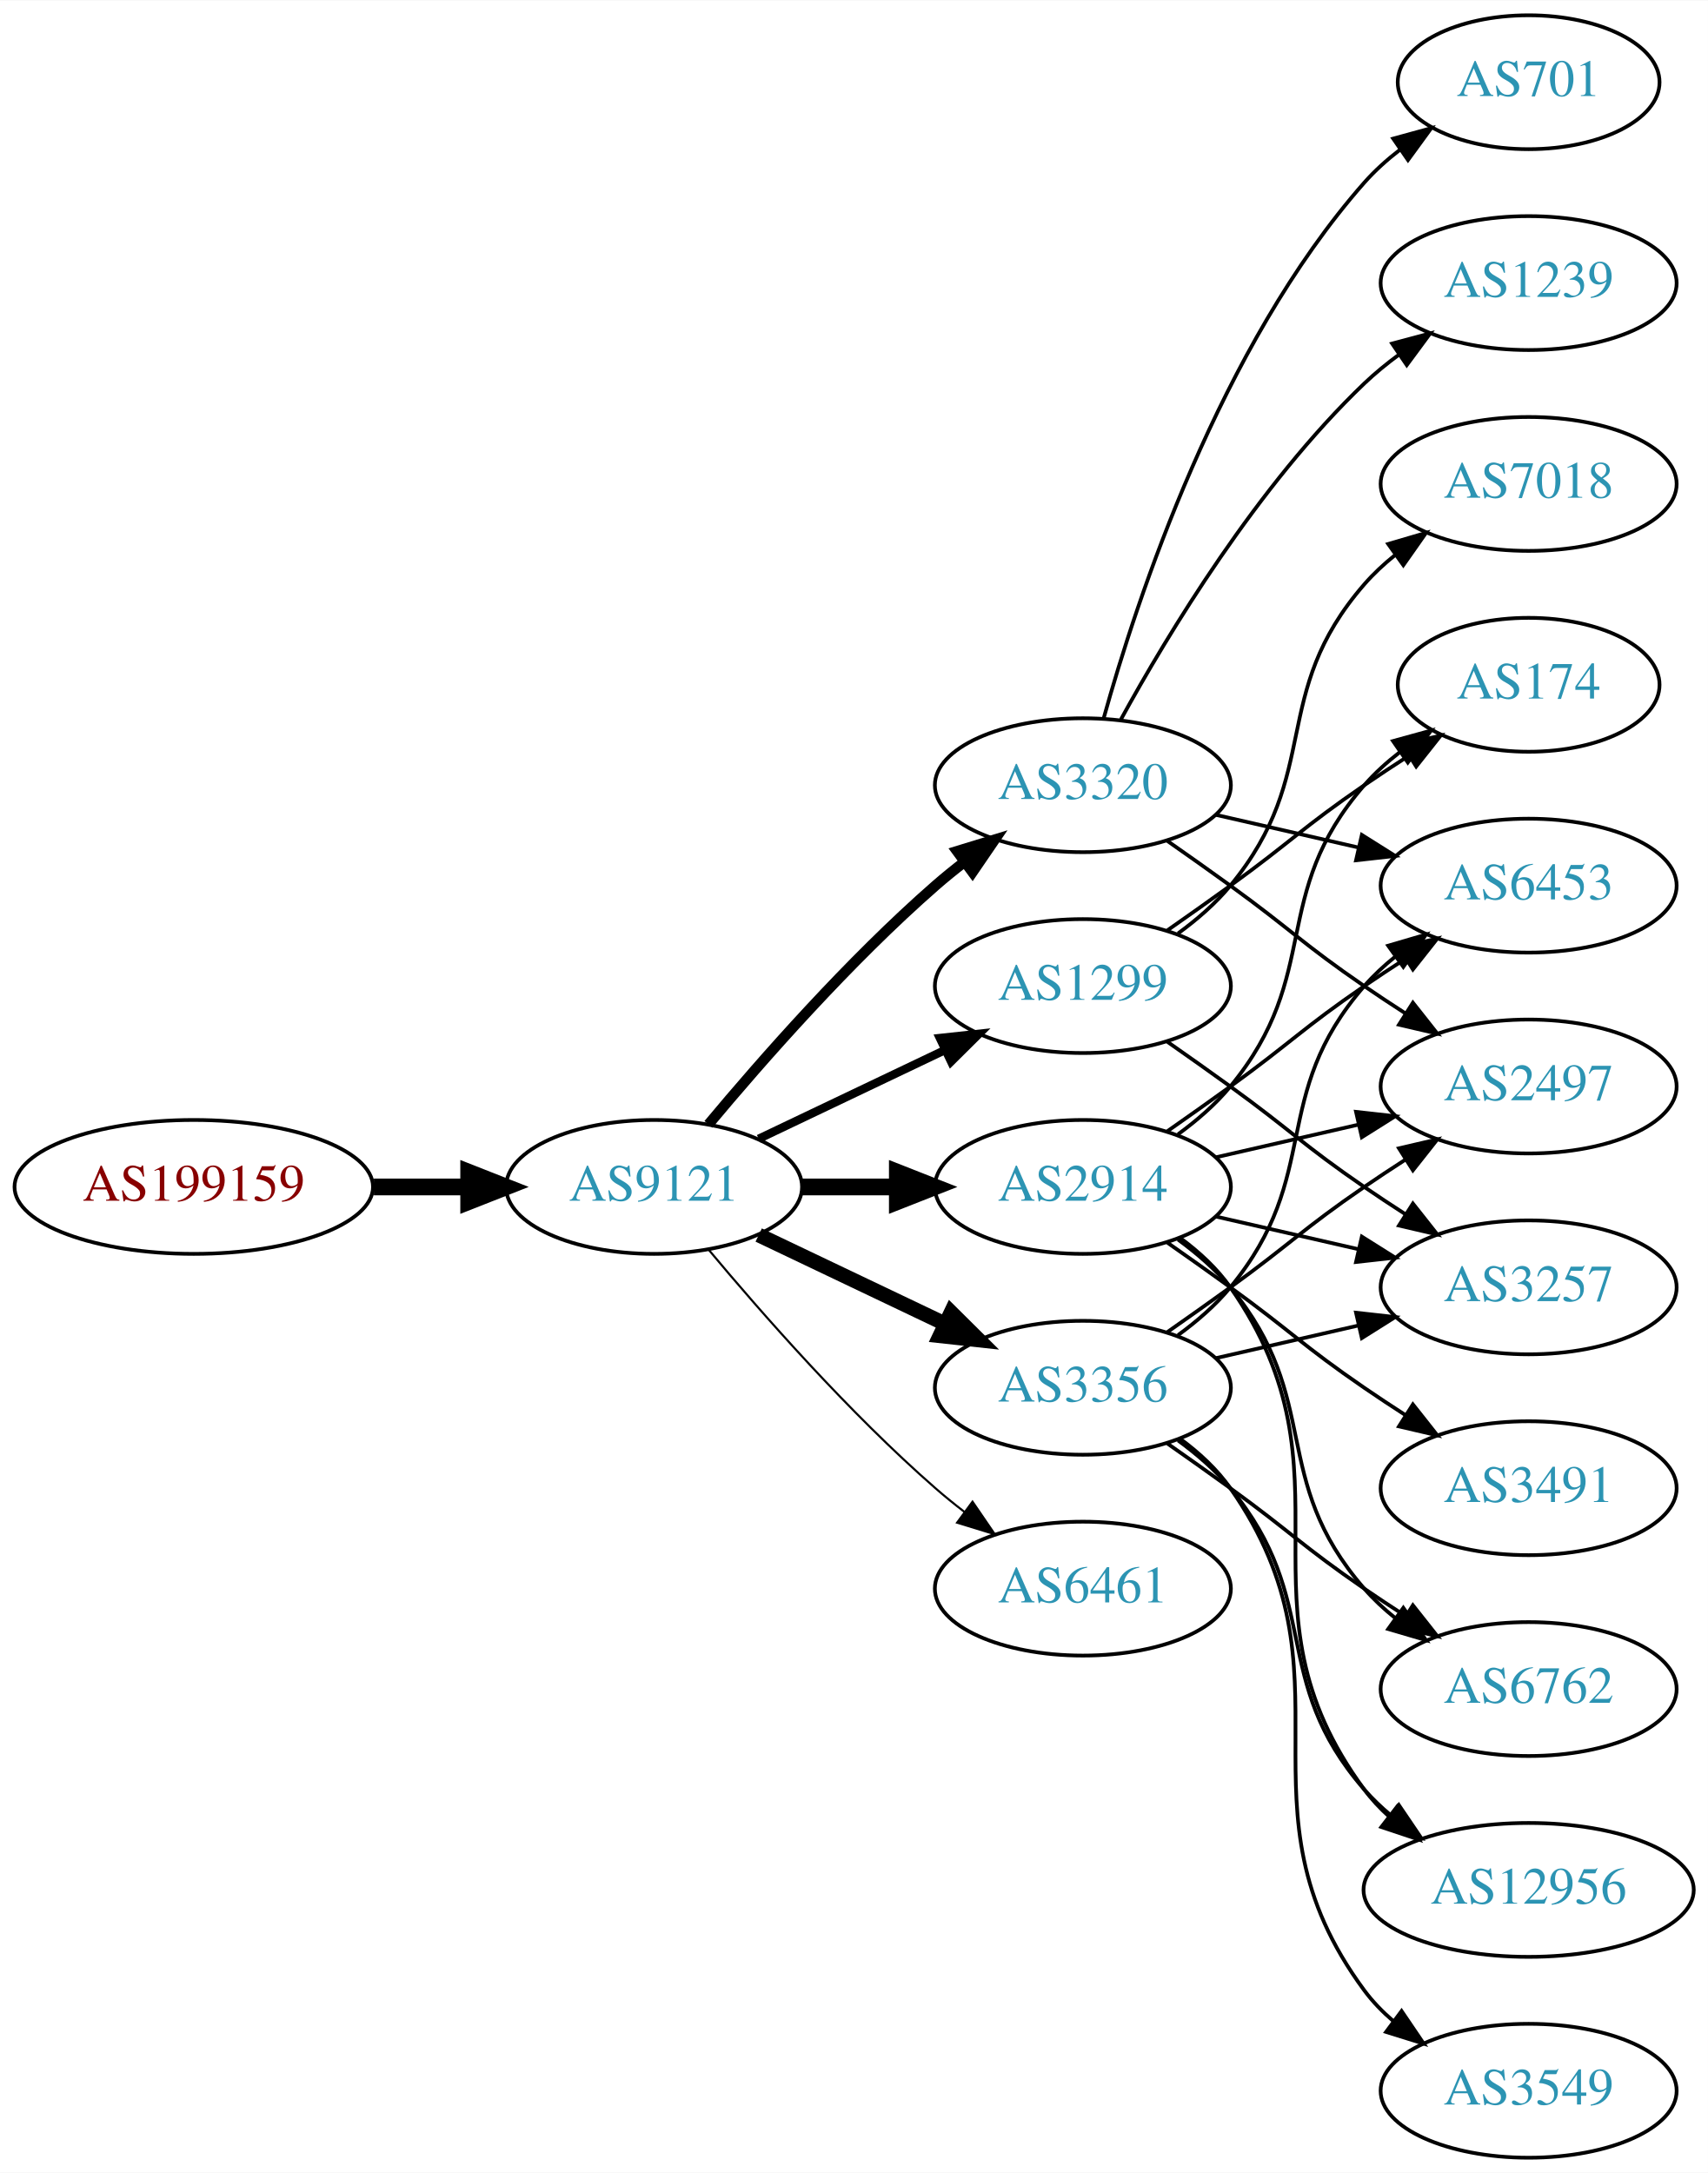
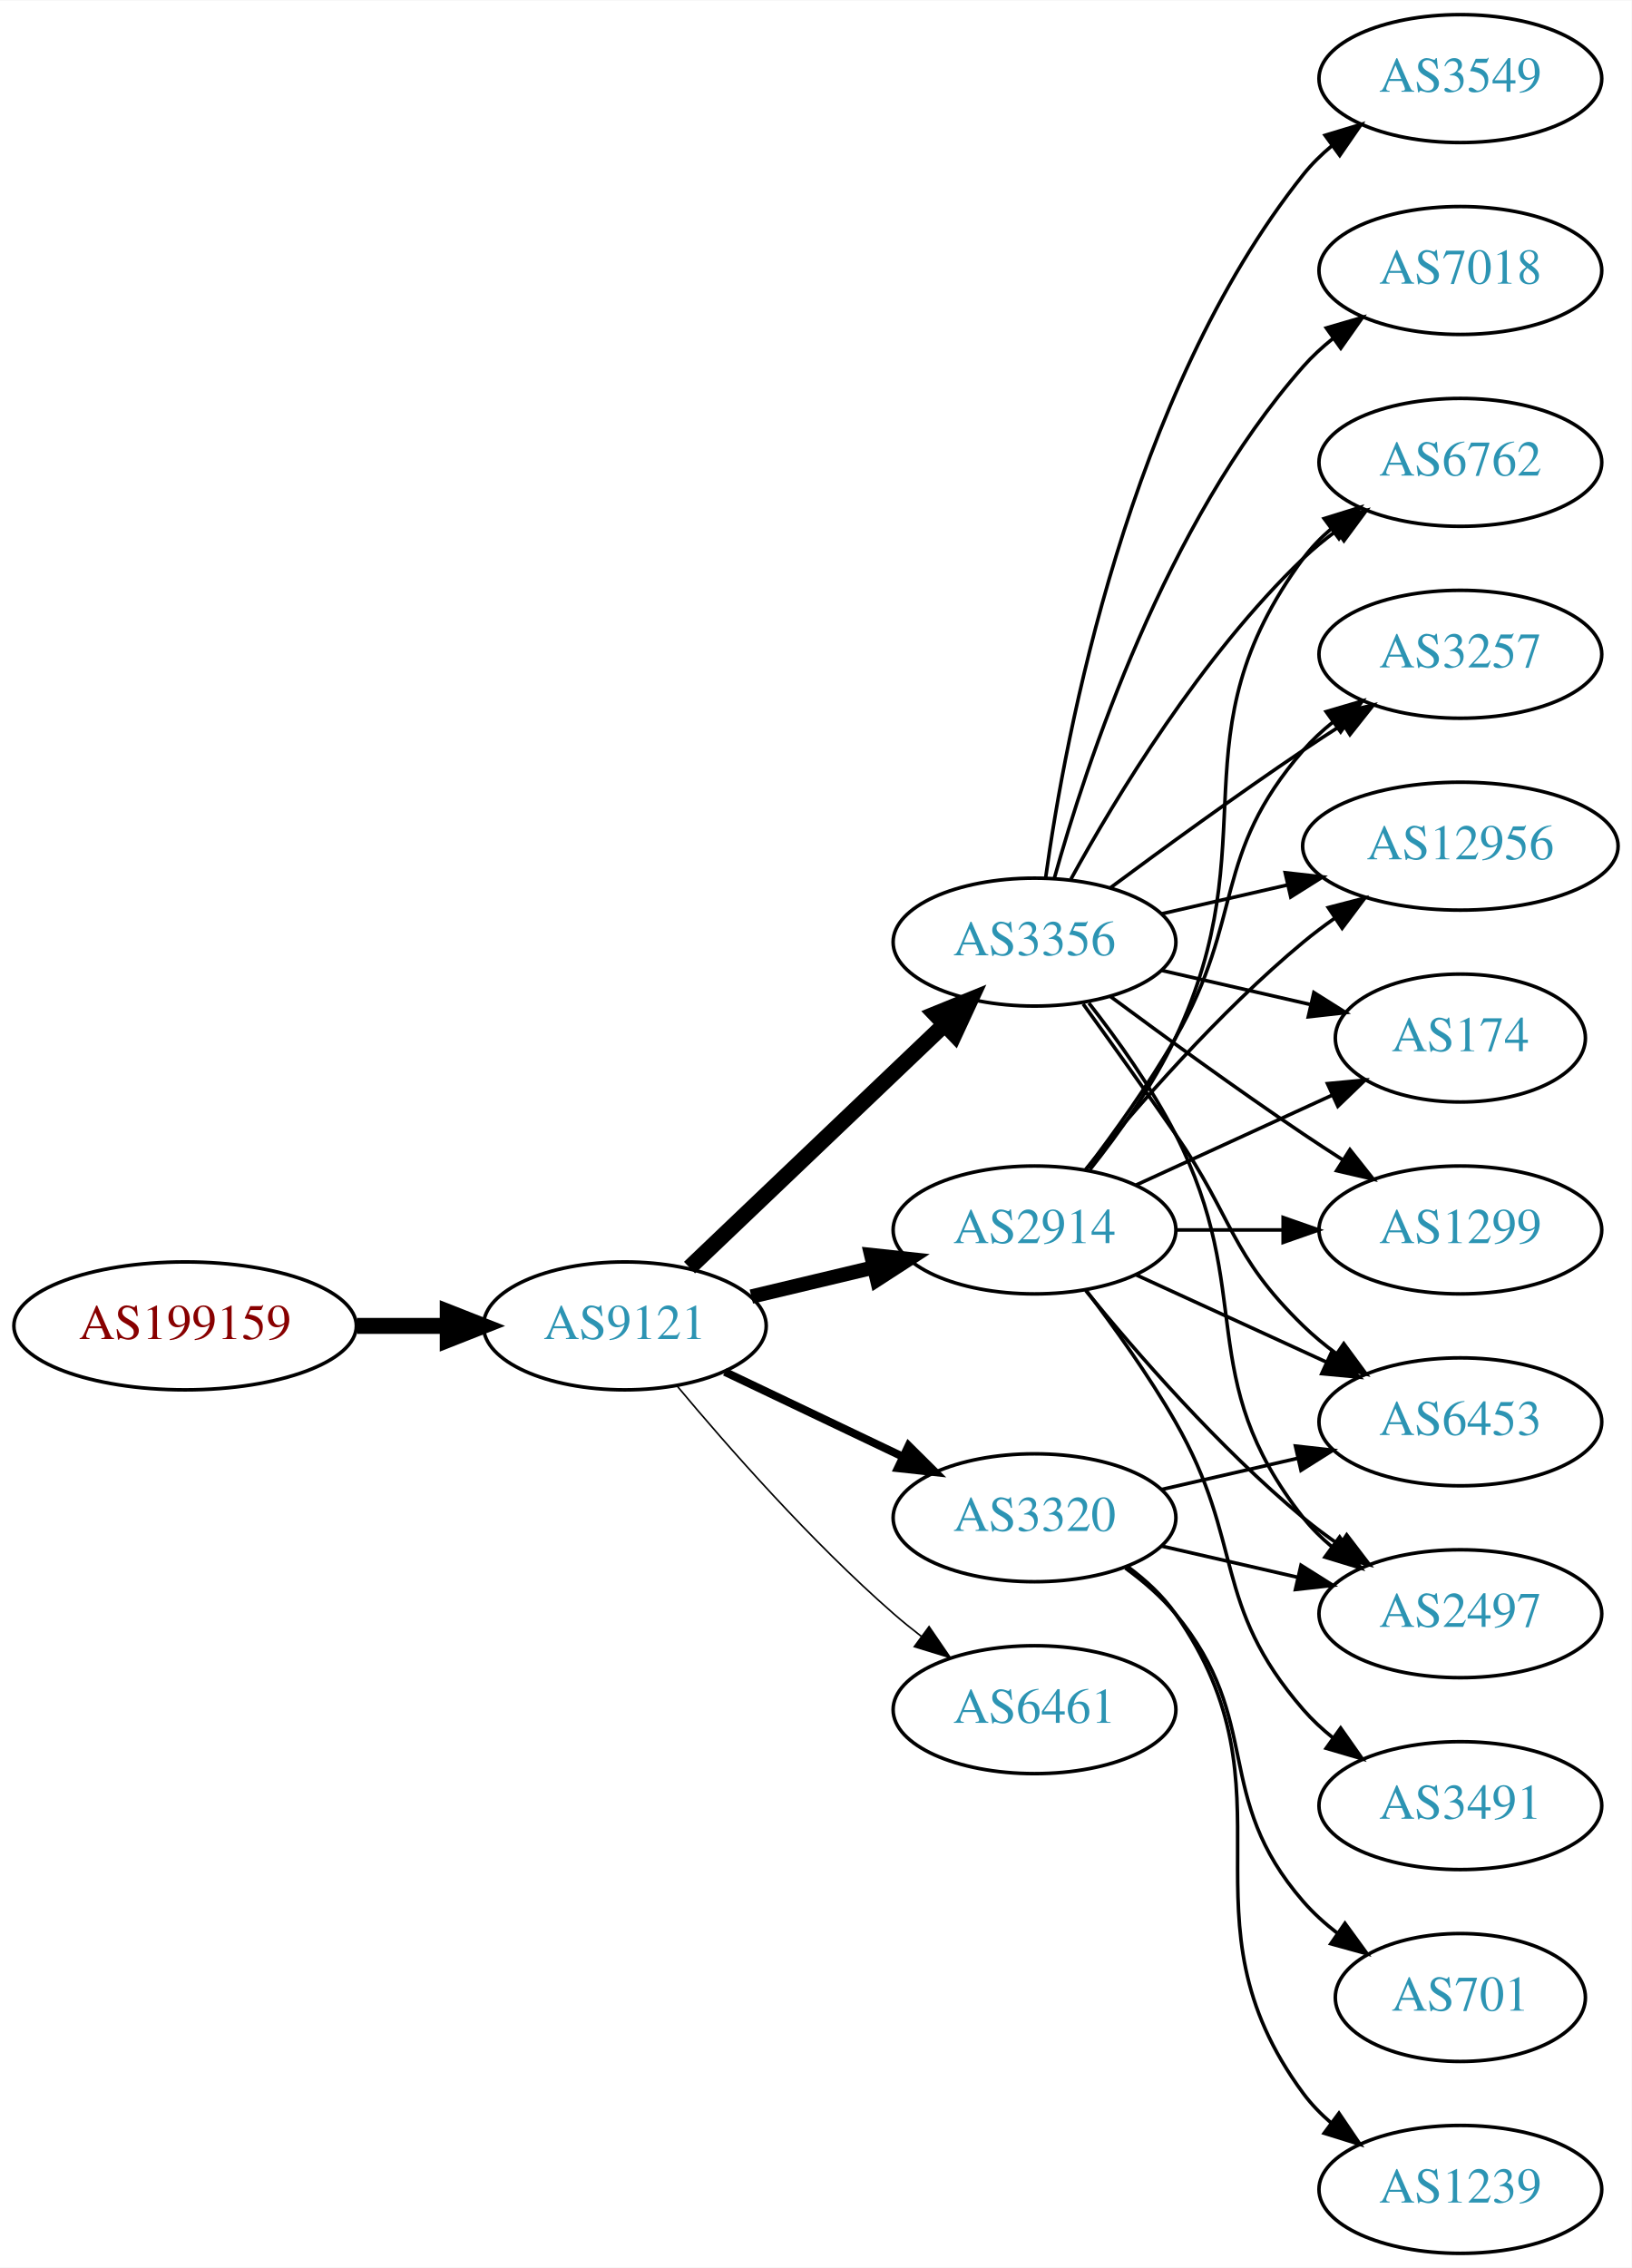
- <svg xmlns="http://www.w3.org/2000/svg" xmlns:xlink="http://www.w3.org/1999/xlink" width="459pt" height="584pt" viewBox="0.00 0.00 459.17 584.00">
-   <g id="graph0" class="graph" transform="scale(1 1) rotate(0) translate(4 580)">
-     <polygon fill="white" stroke="none" points="-4,4 -4,-580 455.17,-580 455.17,4 -4,4" />
+ <svg xmlns="http://www.w3.org/2000/svg" xmlns:xlink="http://www.w3.org/1999/xlink" width="459pt" height="638pt" viewBox="0.00 0.00 459.17 638.00">
+   <g id="graph0" class="graph" transform="scale(1 1) rotate(0) translate(4 634)">
+     <polygon fill="white" stroke="none" points="-4,4 -4,-634 455.17,-634 455.17,4 -4,4" />
    <g id="node1" class="node">
      <g id="a_node1">
        <a xlink:href="/asn/199159" xlink:title="AS199159 ~ powered by ANX [AT]">
          <ellipse fill="#ffffff" stroke="black" cx="48.096" cy="-261" rx="48.192" ry="18" />
          <text text-anchor="middle" x="48.096" y="-257.3" font-family="Times,serif" font-size="14.00" fill="#880000">AS199159</text>
        </a>
      </g>
    </g>
    <g id="node2" class="node">
      <g id="a_node2">
        <a xlink:href="/asn/9121" xlink:title="AS9121 ~ TTNet [TR]">
          <ellipse fill="#ffffff" stroke="black" cx="171.838" cy="-261" rx="39.794" ry="18" />
          <text text-anchor="middle" x="171.838" y="-257.3" font-family="Times,serif" font-size="14.00" fill="#2c94b3">AS9121</text>
        </a>
      </g>
    </g>
    <g id="edge1" class="edge">
      <path fill="none" stroke="black" stroke-width="4.5" d="M96.513,-261C104.867,-261 113.577,-261 121.969,-261" />
      <polygon fill="black" stroke="black" stroke-width="4.5" points="122.004,-264.938 132.004,-261 122.004,-257.063 122.004,-264.938" />
    </g>
    <g id="node3" class="node">
      <g id="a_node3">
-         <a xlink:href="/asn/1299" xlink:title="AS1299 ~ Telia Carrier [EU]">
-           <ellipse fill="#ffffff" stroke="black" cx="287.131" cy="-315" rx="39.794" ry="18" />
-           <text text-anchor="middle" x="287.131" y="-311.3" font-family="Times,serif" font-size="14.00" fill="#2c94b3">AS1299</text>
+         <a xlink:href="/asn/2914" xlink:title="AS2914 ~ NTT America, Inc. [US]">
+           <ellipse fill="#ffffff" stroke="black" cx="287.131" cy="-288" rx="39.794" ry="18" />
+           <text text-anchor="middle" x="287.131" y="-284.3" font-family="Times,serif" font-size="14.00" fill="#2c94b3">AS2914</text>
        </a>
      </g>
    </g>
    <g id="edge2" class="edge">
-       <path fill="none" stroke="black" stroke-width="2.25" d="M199.974,-273.934C214.968,-281.081 233.789,-290.052 250.013,-297.785" />
-       <polygon fill="black" stroke="black" stroke-width="2.25" points="248.683,-301.028 259.216,-302.171 251.695,-294.709 248.683,-301.028" />
+       <path fill="none" stroke="black" stroke-width="4.05" d="M207.445,-269.248C218.316,-271.838 230.471,-274.735 241.913,-277.462" />
+       <polygon fill="black" stroke="black" stroke-width="4.05" points="241.186,-280.932 251.736,-279.803 242.83,-274.037 241.186,-280.932" />
    </g>
    <g id="node4" class="node">
      <g id="a_node4">
-         <a xlink:href="/asn/3320" xlink:title="AS3320 ~ DTAG [DE]">
+         <a xlink:href="/asn/3356" xlink:title="AS3356 ~ Level 3 Parent, LLC [US]">
          <ellipse fill="#ffffff" stroke="black" cx="287.131" cy="-369" rx="39.794" ry="18" />
-           <text text-anchor="middle" x="287.131" y="-365.3" font-family="Times,serif" font-size="14.00" fill="#2c94b3">AS3320</text>
+           <text text-anchor="middle" x="287.131" y="-365.3" font-family="Times,serif" font-size="14.00" fill="#2c94b3">AS3356</text>
        </a>
      </g>
    </g>
    <g id="edge3" class="edge">
-       <path fill="none" stroke="black" stroke-width="2.812" d="M186.468,-277.817C200.751,-294.929 224.297,-321.745 247.484,-342 249.95,-344.154 252.589,-346.294 255.286,-348.372" />
-       <polygon fill="black" stroke="black" stroke-width="2.812" points="253.311,-351.264 263.44,-354.37 257.459,-345.625 253.311,-351.264" />
+       <path fill="none" stroke="black" stroke-width="4.5" d="M190.045,-277.403C209.12,-295.587 240.04,-325.063 261.638,-345.651" />
+       <polygon fill="black" stroke="black" stroke-width="4.5" points="259.178,-348.747 269.133,-352.797 264.612,-343.047 259.178,-348.747" />
    </g>
    <g id="node5" class="node">
      <g id="a_node5">
-         <a xlink:href="/asn/3356" xlink:title="AS3356 ~ Level 3 Parent, LLC [US]">
+         <a xlink:href="/asn/3320" xlink:title="AS3320 ~ DTAG [DE]">
          <ellipse fill="#ffffff" stroke="black" cx="287.131" cy="-207" rx="39.794" ry="18" />
-           <text text-anchor="middle" x="287.131" y="-203.3" font-family="Times,serif" font-size="14.00" fill="#2c94b3">AS3356</text>
+           <text text-anchor="middle" x="287.131" y="-203.3" font-family="Times,serif" font-size="14.00" fill="#2c94b3">AS3320</text>
        </a>
      </g>
    </g>
    <g id="edge4" class="edge">
-       <path fill="none" stroke="black" stroke-width="3.938" d="M199.974,-248.066C214.968,-240.919 233.789,-231.948 250.013,-224.215" />
-       <polygon fill="black" stroke="black" stroke-width="3.938" points="251.695,-227.291 259.216,-219.829 248.683,-220.972 251.695,-227.291" />
+       <path fill="none" stroke="black" stroke-width="2.25" d="M199.974,-248.066C214.968,-240.919 233.789,-231.948 250.013,-224.215" />
+       <polygon fill="black" stroke="black" stroke-width="2.25" points="251.695,-227.291 259.216,-219.829 248.683,-220.972 251.695,-227.291" />
    </g>
    <g id="node6" class="node">
      <g id="a_node6">
-         <a xlink:href="/asn/2914" xlink:title="AS2914 ~ NTT America, Inc. [US]">
-           <ellipse fill="#ffffff" stroke="black" cx="287.131" cy="-261" rx="39.794" ry="18" />
-           <text text-anchor="middle" x="287.131" y="-257.3" font-family="Times,serif" font-size="14.00" fill="#2c94b3">AS2914</text>
-         </a>
-       </g>
-     </g>
-     <g id="edge5" class="edge">
-       <path fill="none" stroke="black" stroke-width="4.5" d="M211.51,-261C219.713,-261 228.477,-261 237.009,-261" />
-       <polygon fill="black" stroke="black" stroke-width="4.5" points="237.248,-264.938 247.248,-261 237.248,-257.063 237.248,-264.938" />
-     </g>
-     <g id="node7" class="node">
-       <g id="a_node7">
        <a xlink:href="/asn/6461" xlink:title="AS6461 ~ ZAYO-6461 [US]">
          <ellipse fill="#ffffff" stroke="black" cx="287.131" cy="-153" rx="39.794" ry="18" />
          <text text-anchor="middle" x="287.131" y="-149.3" font-family="Times,serif" font-size="14.00" fill="#2c94b3">AS6461</text>
        </a>
      </g>
    </g>
-     <g id="edge6" class="edge">
-       <path fill="none" stroke="black" stroke-width="0.562" d="M186.468,-244.183C200.751,-227.071 224.297,-200.255 247.484,-180 249.95,-177.846 252.589,-175.706 255.286,-173.628" />
-       <polygon fill="black" stroke="black" stroke-width="0.562" points="257.459,-176.375 263.44,-167.63 253.311,-170.736 257.459,-176.375" />
-     </g>
-     <g id="node8" class="node">
-       <g id="a_node8">
-         <a xlink:href="/asn/3257" xlink:title="AS3257 ~ GTT [DE]">
-           <ellipse fill="#ffffff" stroke="black" cx="406.973" cy="-234" rx="39.794" ry="18" />
-           <text text-anchor="middle" x="406.973" y="-230.3" font-family="Times,serif" font-size="14.00" fill="#2c94b3">AS3257</text>
-         </a>
-       </g>
-     </g>
-     <g id="edge7" class="edge">
-       <path fill="none" stroke="black" d="M309.888,-299.991C315.422,-296.121 321.341,-291.936 326.777,-288 342.977,-276.271 346.283,-272.311 362.777,-261 366.306,-258.581 370.043,-256.111 373.784,-253.698" />
-       <polygon fill="black" stroke="black" points="375.856,-256.528 382.425,-248.216 372.106,-250.618 375.856,-256.528" />
+     <g id="edge5" class="edge">
+       <path fill="none" stroke="black" stroke-width="0.45" d="M186.468,-244.183C200.751,-227.071 224.297,-200.255 247.484,-180 249.95,-177.846 252.589,-175.706 255.286,-173.628" />
+       <polygon fill="black" stroke="black" stroke-width="0.45" points="257.459,-176.375 263.44,-167.63 253.311,-170.736 257.459,-176.375" />
    </g>
    <g id="node9" class="node">
      <g id="a_node9">
-         <a xlink:href="/asn/7018" xlink:title="AS7018 ~ AT&amp;T Services, Inc. [US]">
-           <ellipse fill="#ffffff" stroke="black" cx="406.973" cy="-450" rx="39.794" ry="18" />
-           <text text-anchor="middle" x="406.973" y="-446.3" font-family="Times,serif" font-size="14.00" fill="#2c94b3">AS7018</text>
-         </a>
-       </g>
-     </g>
-     <g id="edge8" class="edge">
-       <path fill="none" stroke="black" d="M312.712,-329.156C317.806,-332.872 322.82,-337.201 326.777,-342 351.842,-372.394 336.943,-393.258 362.777,-423 365.242,-425.838 368.079,-428.477 371.097,-430.906" />
-       <polygon fill="black" stroke="black" points="369.207,-433.858 379.375,-436.836 373.283,-428.167 369.207,-433.858" />
+         <a xlink:href="/asn/12956" xlink:title="AS12956 ~ TELXIUS [ES]">
+           <ellipse fill="#ffffff" stroke="black" cx="406.973" cy="-396" rx="44.393" ry="18" />
+           <text text-anchor="middle" x="406.973" y="-392.3" font-family="Times,serif" font-size="14.00" fill="#2c94b3">AS12956</text>
+         </a>
+       </g>
+     </g>
+     <g id="edge26" class="edge">
+       <path fill="none" stroke="black" d="M301.55,-305.065C315.665,-322.375 339.079,-349.345 362.777,-369 365.515,-371.271 368.459,-373.494 371.476,-375.63" />
+       <polygon fill="black" stroke="black" points="369.808,-378.725 380.065,-381.379 373.702,-372.908 369.808,-378.725" />
    </g>
    <g id="node10" class="node">
      <g id="a_node10">
        <a xlink:href="/asn/174" xlink:title="AS174 ~ Cogent Communications [US]">
-           <ellipse fill="#ffffff" stroke="black" cx="406.973" cy="-396" rx="35.194" ry="18" />
-           <text text-anchor="middle" x="406.973" y="-392.3" font-family="Times,serif" font-size="14.00" fill="#2c94b3">AS174</text>
-         </a>
-       </g>
-     </g>
-     <g id="edge9" class="edge">
-       <path fill="none" stroke="black" d="M309.888,-330.009C315.422,-333.879 321.341,-338.064 326.777,-342 342.977,-353.729 346.283,-357.689 362.777,-369 366.572,-371.602 370.609,-374.262 374.633,-376.849" />
-       <polygon fill="black" stroke="black" points="372.998,-379.956 383.32,-382.343 376.739,-374.04 372.998,-379.956" />
+           <ellipse fill="#ffffff" stroke="black" cx="406.973" cy="-342" rx="35.194" ry="18" />
+           <text text-anchor="middle" x="406.973" y="-338.3" font-family="Times,serif" font-size="14.00" fill="#2c94b3">AS174</text>
+         </a>
+       </g>
+     </g>
+     <g id="edge21" class="edge">
+       <path fill="none" stroke="black" d="M315.76,-300.661C332.176,-308.183 353.158,-317.798 370.754,-325.861" />
+       <polygon fill="black" stroke="black" points="369.583,-329.174 380.132,-330.158 372.499,-322.811 369.583,-329.174" />
    </g>
    <g id="node11" class="node">
      <g id="a_node11">
-         <a xlink:href="/asn/1239" xlink:title="AS1239 ~ Sprint [US]">
-           <ellipse fill="#ffffff" stroke="black" cx="406.973" cy="-504" rx="39.794" ry="18" />
-           <text text-anchor="middle" x="406.973" y="-500.3" font-family="Times,serif" font-size="14.00" fill="#2c94b3">AS1239</text>
-         </a>
-       </g>
-     </g>
-     <g id="edge10" class="edge">
-       <path fill="none" stroke="black" d="M297.372,-386.713C309.918,-409.561 334.095,-449.611 362.777,-477 365.646,-479.739 368.834,-482.347 372.144,-484.785" />
-       <polygon fill="black" stroke="black" points="370.267,-487.742 380.503,-490.477 374.207,-481.956 370.267,-487.742" />
+         <a xlink:href="/asn/1299" xlink:title="AS1299 ~ Telia Carrier [EU]">
+           <ellipse fill="#ffffff" stroke="black" cx="406.973" cy="-288" rx="39.794" ry="18" />
+           <text text-anchor="middle" x="406.973" y="-284.3" font-family="Times,serif" font-size="14.00" fill="#2c94b3">AS1299</text>
+         </a>
+       </g>
+     </g>
+     <g id="edge23" class="edge">
+       <path fill="none" stroke="black" d="M327.044,-288C336.597,-288 346.947,-288 356.909,-288" />
+       <polygon fill="black" stroke="black" points="357.102,-291.5 367.102,-288 357.102,-284.5 357.102,-291.5" />
    </g>
    <g id="node12" class="node">
      <g id="a_node12">
-         <a xlink:href="/asn/701" xlink:title="AS701 ~ UUNET [US]">
-           <ellipse fill="#ffffff" stroke="black" cx="406.973" cy="-558" rx="35.194" ry="18" />
-           <text text-anchor="middle" x="406.973" y="-554.3" font-family="Times,serif" font-size="14.00" fill="#2c94b3">AS701</text>
-         </a>
-       </g>
-     </g>
-     <g id="edge11" class="edge">
-       <path fill="none" stroke="black" d="M292.704,-386.946C301.61,-418.995 323.894,-486.842 362.777,-531 365.605,-534.211 368.906,-537.172 372.401,-539.864" />
-       <polygon fill="black" stroke="black" points="370.558,-542.845 380.776,-545.645 374.535,-537.084 370.558,-542.845" />
+         <a xlink:href="/asn/6453" xlink:title="AS6453 ~ TATA COMMUNICATIONS (AMERICA) INC [US]">
+           <ellipse fill="#ffffff" stroke="black" cx="406.973" cy="-234" rx="39.794" ry="18" />
+           <text text-anchor="middle" x="406.973" y="-230.3" font-family="Times,serif" font-size="14.00" fill="#2c94b3">AS6453</text>
+         </a>
+       </g>
+     </g>
+     <g id="edge22" class="edge">
+       <path fill="none" stroke="black" d="M315.76,-275.339C331.717,-268.027 351.987,-258.739 369.27,-250.819" />
+       <polygon fill="black" stroke="black" points="370.885,-253.929 378.518,-246.581 367.969,-247.565 370.885,-253.929" />
    </g>
    <g id="node13" class="node">
      <g id="a_node13">
-         <a xlink:href="/asn/2497" xlink:title="AS2497 ~ Internet Initiative Japan Inc. [JP]">
-           <ellipse fill="#ffffff" stroke="black" cx="406.973" cy="-288" rx="39.794" ry="18" />
-           <text text-anchor="middle" x="406.973" y="-284.3" font-family="Times,serif" font-size="14.00" fill="#2c94b3">AS2497</text>
-         </a>
-       </g>
-     </g>
-     <g id="edge12" class="edge">
-       <path fill="none" stroke="black" d="M309.888,-353.991C315.422,-350.121 321.341,-345.936 326.777,-342 342.977,-330.271 346.283,-326.311 362.777,-315 366.306,-312.581 370.043,-310.111 373.784,-307.698" />
-       <polygon fill="black" stroke="black" points="375.856,-310.528 382.425,-302.216 372.106,-304.618 375.856,-310.528" />
+         <a xlink:href="/asn/6762" xlink:title="AS6762 ~ TELECOM ITALIA SPARKLE S.p.A. [IT]">
+           <ellipse fill="#ffffff" stroke="black" cx="406.973" cy="-504" rx="39.794" ry="18" />
+           <text text-anchor="middle" x="406.973" y="-500.3" font-family="Times,serif" font-size="14.00" fill="#2c94b3">AS6762</text>
+         </a>
+       </g>
+     </g>
+     <g id="edge20" class="edge">
+       <path fill="none" stroke="black" d="M302.731,-304.991C310.819,-315.155 320.48,-328.655 326.777,-342 353.277,-398.159 325.874,-427.059 362.777,-477 365.011,-480.023 367.694,-482.786 370.615,-485.293" />
+       <polygon fill="black" stroke="black" points="368.64,-488.186 378.758,-491.331 372.81,-482.563 368.64,-488.186" />
    </g>
    <g id="node14" class="node">
      <g id="a_node14">
-         <a xlink:href="/asn/6453" xlink:title="AS6453 ~ TATA COMMUNICATIONS (AMERICA) INC [US]">
-           <ellipse fill="#ffffff" stroke="black" cx="406.973" cy="-342" rx="39.794" ry="18" />
-           <text text-anchor="middle" x="406.973" y="-338.3" font-family="Times,serif" font-size="14.00" fill="#2c94b3">AS6453</text>
-         </a>
-       </g>
-     </g>
-     <g id="edge13" class="edge">
-       <path fill="none" stroke="black" d="M322.85,-361.045C334.85,-358.296 348.471,-355.175 361.164,-352.267" />
-       <polygon fill="black" stroke="black" points="362.129,-355.636 371.095,-349.991 360.566,-348.813 362.129,-355.636" />
-     </g>
-     <g id="edge18" class="edge">
-       <path fill="none" stroke="black" d="M322.85,-214.955C334.85,-217.704 348.471,-220.825 361.164,-223.733" />
-       <polygon fill="black" stroke="black" points="360.566,-227.187 371.095,-226.009 362.129,-220.364 360.566,-227.187" />
-     </g>
-     <g id="edge16" class="edge">
-       <path fill="none" stroke="black" d="M309.888,-222.009C315.422,-225.879 321.341,-230.064 326.777,-234 342.977,-245.729 346.283,-249.689 362.777,-261 366.306,-263.419 370.043,-265.889 373.784,-268.302" />
-       <polygon fill="black" stroke="black" points="372.106,-271.382 382.425,-273.784 375.856,-265.472 372.106,-271.382" />
-     </g>
-     <g id="edge15" class="edge">
-       <path fill="none" stroke="black" d="M312.712,-221.156C317.806,-224.872 322.82,-229.201 326.777,-234 351.842,-264.394 336.943,-285.258 362.777,-315 365.242,-317.838 368.079,-320.477 371.097,-322.906" />
-       <polygon fill="black" stroke="black" points="369.207,-325.858 379.375,-328.836 373.283,-320.167 369.207,-325.858" />
+         <a xlink:href="/asn/2497" xlink:title="AS2497 ~ Internet Initiative Japan Inc. [JP]">
+           <ellipse fill="#ffffff" stroke="black" cx="406.973" cy="-180" rx="39.794" ry="18" />
+           <text text-anchor="middle" x="406.973" y="-176.3" font-family="Times,serif" font-size="14.00" fill="#2c94b3">AS2497</text>
+         </a>
+       </g>
+     </g>
+     <g id="edge19" class="edge">
+       <path fill="none" stroke="black" d="M301.55,-270.935C315.665,-253.625 339.079,-226.655 362.777,-207 365.994,-204.332 369.494,-201.73 373.065,-199.259" />
+       <polygon fill="black" stroke="black" points="374.988,-202.183 381.421,-193.764 371.143,-196.334 374.988,-202.183" />
    </g>
    <g id="node15" class="node">
      <g id="a_node15">
-         <a xlink:href="/asn/6762" xlink:title="AS6762 ~ TELECOM ITALIA SPARKLE S.p.A. [IT]">
-           <ellipse fill="#ffffff" stroke="black" cx="406.973" cy="-126" rx="39.794" ry="18" />
-           <text text-anchor="middle" x="406.973" y="-122.3" font-family="Times,serif" font-size="14.00" fill="#2c94b3">AS6762</text>
-         </a>
-       </g>
-     </g>
-     <g id="edge14" class="edge">
-       <path fill="none" stroke="black" d="M309.888,-191.991C315.422,-188.121 321.341,-183.936 326.777,-180 342.977,-168.271 346.283,-164.311 362.777,-153 366.306,-150.581 370.043,-148.111 373.784,-145.698" />
-       <polygon fill="black" stroke="black" points="375.856,-148.528 382.425,-140.216 372.106,-142.618 375.856,-148.528" />
-     </g>
-     <g id="node16" class="node">
-       <g id="a_node16">
-         <a xlink:href="/asn/12956" xlink:title="AS12956 ~ TELXIUS [ES]">
-           <ellipse fill="#ffffff" stroke="black" cx="406.973" cy="-72" rx="44.393" ry="18" />
-           <text text-anchor="middle" x="406.973" y="-68.3" font-family="Times,serif" font-size="14.00" fill="#2c94b3">AS12956</text>
-         </a>
-       </g>
-     </g>
-     <g id="edge17" class="edge">
-       <path fill="none" stroke="black" d="M312.712,-192.844C317.806,-189.128 322.82,-184.799 326.777,-180 351.842,-149.606 336.943,-128.742 362.777,-99 364.923,-96.53 367.351,-94.209 369.935,-92.047" />
-       <polygon fill="black" stroke="black" points="372.08,-94.814 378.026,-86.044 367.909,-89.192 372.08,-94.814" />
-     </g>
-     <g id="node17" class="node">
-       <g id="a_node17">
-         <a xlink:href="/asn/3549" xlink:title="AS3549 ~ Level 3 Parent, LLC [US]">
-           <ellipse fill="#ffffff" stroke="black" cx="406.973" cy="-18" rx="39.794" ry="18" />
-           <text text-anchor="middle" x="406.973" y="-14.3" font-family="Times,serif" font-size="14.00" fill="#2c94b3">AS3549</text>
-         </a>
-       </g>
-     </g>
-     <g id="edge19" class="edge">
-       <path fill="none" stroke="black" d="M313.29,-193.284C318.355,-189.545 323.21,-185.096 326.777,-180 362.391,-129.131 325.874,-94.941 362.777,-45 365.011,-41.977 367.694,-39.214 370.615,-36.707" />
-       <polygon fill="black" stroke="black" points="372.81,-39.437 378.758,-30.669 368.64,-33.814 372.81,-39.437" />
-     </g>
-     <g id="edge20" class="edge">
-       <path fill="none" stroke="black" d="M322.85,-253.045C334.85,-250.296 348.471,-247.175 361.164,-244.267" />
-       <polygon fill="black" stroke="black" points="362.129,-247.636 371.095,-241.991 360.566,-240.813 362.129,-247.636" />
-     </g>
-     <g id="edge22" class="edge">
-       <path fill="none" stroke="black" d="M312.712,-275.156C317.806,-278.872 322.82,-283.201 326.777,-288 351.842,-318.394 336.943,-339.258 362.777,-369 365.583,-372.23 368.87,-375.203 372.358,-377.902" />
-       <polygon fill="black" stroke="black" points="370.51,-380.879 380.725,-383.69 374.492,-375.122 370.51,-380.879" />
-     </g>
-     <g id="edge23" class="edge">
-       <path fill="none" stroke="black" d="M322.85,-268.955C334.85,-271.704 348.471,-274.825 361.164,-277.733" />
-       <polygon fill="black" stroke="black" points="360.566,-281.187 371.095,-280.009 362.129,-274.364 360.566,-281.187" />
-     </g>
-     <g id="edge21" class="edge">
-       <path fill="none" stroke="black" d="M309.888,-276.009C315.422,-279.879 321.341,-284.064 326.777,-288 342.977,-299.729 346.283,-303.689 362.777,-315 366.306,-317.419 370.043,-319.889 373.784,-322.302" />
-       <polygon fill="black" stroke="black" points="372.106,-325.382 382.425,-327.784 375.856,-319.472 372.106,-325.382" />
-     </g>
-     <g id="edge26" class="edge">
-       <path fill="none" stroke="black" d="M312.712,-246.844C317.806,-243.128 322.82,-238.799 326.777,-234 351.842,-203.606 336.943,-182.742 362.777,-153 365.242,-150.162 368.079,-147.523 371.097,-145.094" />
-       <polygon fill="black" stroke="black" points="373.283,-147.833 379.375,-139.164 369.207,-142.142 373.283,-147.833" />
+         <a xlink:href="/asn/3257" xlink:title="AS3257 ~ GTT [DE]">
+           <ellipse fill="#ffffff" stroke="black" cx="406.973" cy="-450" rx="39.794" ry="18" />
+           <text text-anchor="middle" x="406.973" y="-446.3" font-family="Times,serif" font-size="14.00" fill="#2c94b3">AS3257</text>
+         </a>
+       </g>
    </g>
    <g id="edge24" class="edge">
-       <path fill="none" stroke="black" d="M313.29,-247.284C318.355,-243.545 323.21,-239.096 326.777,-234 362.391,-183.131 325.874,-148.941 362.777,-99 364.722,-96.368 367.007,-93.933 369.493,-91.693" />
-       <polygon fill="black" stroke="black" points="371.654,-94.446 377.416,-85.555 367.367,-88.913 371.654,-94.446" />
+       <path fill="none" stroke="black" d="M301.592,-304.913C309.485,-315.27 319.335,-328.992 326.777,-342 346.342,-376.194 336.943,-393.258 362.777,-423 365.242,-425.838 368.079,-428.477 371.097,-430.906" />
+       <polygon fill="black" stroke="black" points="369.207,-433.858 379.375,-436.836 373.283,-428.167 369.207,-433.858" />
    </g>
    <g id="node18" class="node">
      <g id="a_node18">
        <a xlink:href="/asn/3491" xlink:title="AS3491 ~ PCCW Global, Inc. [US]">
-           <ellipse fill="#ffffff" stroke="black" cx="406.973" cy="-180" rx="39.794" ry="18" />
-           <text text-anchor="middle" x="406.973" y="-176.3" font-family="Times,serif" font-size="14.00" fill="#2c94b3">AS3491</text>
+           <ellipse fill="#ffffff" stroke="black" cx="406.973" cy="-126" rx="39.794" ry="18" />
+           <text text-anchor="middle" x="406.973" y="-122.3" font-family="Times,serif" font-size="14.00" fill="#2c94b3">AS3491</text>
        </a>
      </g>
    </g>
    <g id="edge25" class="edge">
-       <path fill="none" stroke="black" d="M309.888,-245.991C315.422,-242.121 321.341,-237.936 326.777,-234 342.977,-222.271 346.283,-218.311 362.777,-207 366.306,-204.581 370.043,-202.111 373.784,-199.698" />
-       <polygon fill="black" stroke="black" points="375.856,-202.528 382.425,-194.216 372.106,-196.618 375.856,-202.528" />
+       <path fill="none" stroke="black" d="M301.592,-271.087C309.485,-260.73 319.335,-247.008 326.777,-234 346.342,-199.806 336.943,-182.742 362.777,-153 365.242,-150.162 368.079,-147.523 371.097,-145.094" />
+       <polygon fill="black" stroke="black" points="373.283,-147.833 379.375,-139.164 369.207,-142.142 373.283,-147.833" />
+     </g>
+     <g id="node7" class="node">
+       <g id="a_node7">
+         <a xlink:href="/asn/3549" xlink:title="AS3549 ~ Level 3 Parent, LLC [US]">
+           <ellipse fill="#ffffff" stroke="black" cx="406.973" cy="-612" rx="39.794" ry="18" />
+           <text text-anchor="middle" x="406.973" y="-608.3" font-family="Times,serif" font-size="14.00" fill="#2c94b3">AS3549</text>
+         </a>
+       </g>
+     </g>
+     <g id="edge6" class="edge">
+       <path fill="none" stroke="black" d="M290.27,-387.17C295.77,-426.974 313.596,-523.233 362.777,-585 365.119,-587.94 367.873,-590.649 370.839,-593.121" />
+       <polygon fill="black" stroke="black" points="368.904,-596.042 379.045,-599.11 373.031,-590.388 368.904,-596.042" />
+     </g>
+     <g id="node8" class="node">
+       <g id="a_node8">
+         <a xlink:href="/asn/7018" xlink:title="AS7018 ~ AT&amp;T Services, Inc. [US]">
+           <ellipse fill="#ffffff" stroke="black" cx="406.973" cy="-558" rx="39.794" ry="18" />
+           <text text-anchor="middle" x="406.973" y="-554.3" font-family="Times,serif" font-size="14.00" fill="#2c94b3">AS7018</text>
+         </a>
+       </g>
+     </g>
+     <g id="edge7" class="edge">
+       <path fill="none" stroke="black" d="M292.704,-386.946C301.61,-418.995 323.894,-486.842 362.777,-531 365.261,-533.821 368.111,-536.449 371.137,-538.871" />
+       <polygon fill="black" stroke="black" points="369.254,-541.828 379.426,-544.791 373.322,-536.131 369.254,-541.828" />
+     </g>
+     <g id="edge8" class="edge">
+       <path fill="none" stroke="black" d="M322.85,-376.955C333.989,-379.507 346.524,-382.379 358.417,-385.104" />
+       <polygon fill="black" stroke="black" points="357.682,-388.526 368.211,-387.348 359.246,-381.703 357.682,-388.526" />
+     </g>
+     <g id="edge9" class="edge">
+       <path fill="none" stroke="black" d="M322.85,-361.045C335.943,-358.045 350.965,-354.604 364.606,-351.478" />
+       <polygon fill="black" stroke="black" points="365.747,-354.807 374.713,-349.162 364.184,-347.984 365.747,-354.807" />
+     </g>
+     <g id="edge10" class="edge">
+       <path fill="none" stroke="black" d="M308.461,-353.723C323.324,-342.696 344.068,-327.593 362.777,-315 366.326,-312.611 370.077,-310.161 373.825,-307.758" />
+       <polygon fill="black" stroke="black" points="375.893,-310.591 382.474,-302.288 372.151,-304.675 375.893,-310.591" />
+     </g>
+     <g id="edge11" class="edge">
+       <path fill="none" stroke="black" d="M300.81,-351.594C308.426,-341.063 318.258,-327.33 326.777,-315 343.173,-291.269 342.084,-281.094 362.777,-261 365.623,-258.237 368.796,-255.614 372.096,-253.166" />
+       <polygon fill="black" stroke="black" points="374.162,-255.994 380.444,-247.462 370.213,-250.214 374.162,-255.994" />
+     </g>
+     <g id="edge12" class="edge">
+       <path fill="none" stroke="black" d="M297.372,-386.713C309.918,-409.561 334.095,-449.611 362.777,-477 365.646,-479.739 368.834,-482.347 372.144,-484.785" />
+       <polygon fill="black" stroke="black" points="370.267,-487.742 380.503,-490.477 374.207,-481.956 370.267,-487.742" />
+     </g>
+     <g id="edge13" class="edge">
+       <path fill="none" stroke="black" d="M302.427,-351.86C310.414,-341.647 320.075,-328.147 326.777,-315 349.758,-269.923 331.479,-246.754 362.777,-207 365.102,-204.047 367.846,-201.33 370.805,-198.853" />
+       <polygon fill="black" stroke="black" points="372.998,-201.585 379.002,-192.855 368.865,-195.936 372.998,-201.585" />
+     </g>
+     <g id="edge14" class="edge">
+       <path fill="none" stroke="black" d="M308.461,-384.277C323.324,-395.304 344.068,-410.407 362.777,-423 366.326,-425.389 370.077,-427.839 373.825,-430.242" />
+       <polygon fill="black" stroke="black" points="372.151,-433.325 382.474,-435.712 375.893,-427.409 372.151,-433.325" />
+     </g>
+     <g id="edge16" class="edge">
+       <path fill="none" stroke="black" d="M322.85,-214.955C334.85,-217.704 348.471,-220.825 361.164,-223.733" />
+       <polygon fill="black" stroke="black" points="360.566,-227.187 371.095,-226.009 362.129,-220.364 360.566,-227.187" />
+     </g>
+     <g id="edge15" class="edge">
+       <path fill="none" stroke="black" d="M322.85,-199.045C334.85,-196.296 348.471,-193.175 361.164,-190.267" />
+       <polygon fill="black" stroke="black" points="362.129,-193.636 371.095,-187.991 360.566,-186.813 362.129,-193.636" />
+     </g>
+     <g id="node16" class="node">
+       <g id="a_node16">
+         <a xlink:href="/asn/701" xlink:title="AS701 ~ UUNET [US]">
+           <ellipse fill="#ffffff" stroke="black" cx="406.973" cy="-72" rx="35.194" ry="18" />
+           <text text-anchor="middle" x="406.973" y="-68.3" font-family="Times,serif" font-size="14.00" fill="#2c94b3">AS701</text>
+         </a>
+       </g>
+     </g>
+     <g id="edge17" class="edge">
+       <path fill="none" stroke="black" d="M312.712,-192.844C317.806,-189.128 322.82,-184.799 326.777,-180 351.842,-149.606 336.943,-128.742 362.777,-99 365.583,-95.77 368.87,-92.797 372.358,-90.098" />
+       <polygon fill="black" stroke="black" points="374.492,-92.878 380.725,-84.31 370.51,-87.121 374.492,-92.878" />
+     </g>
+     <g id="node17" class="node">
+       <g id="a_node17">
+         <a xlink:href="/asn/1239" xlink:title="AS1239 ~ Sprint [US]">
+           <ellipse fill="#ffffff" stroke="black" cx="406.973" cy="-18" rx="39.794" ry="18" />
+           <text text-anchor="middle" x="406.973" y="-14.3" font-family="Times,serif" font-size="14.00" fill="#2c94b3">AS1239</text>
+         </a>
+       </g>
+     </g>
+     <g id="edge18" class="edge">
+       <path fill="none" stroke="black" d="M313.29,-193.284C318.355,-189.545 323.21,-185.096 326.777,-180 362.391,-129.131 325.874,-94.941 362.777,-45 365.011,-41.977 367.694,-39.214 370.615,-36.707" />
+       <polygon fill="black" stroke="black" points="372.81,-39.437 378.758,-30.669 368.64,-33.814 372.81,-39.437" />
    </g>
  </g>
</svg>
